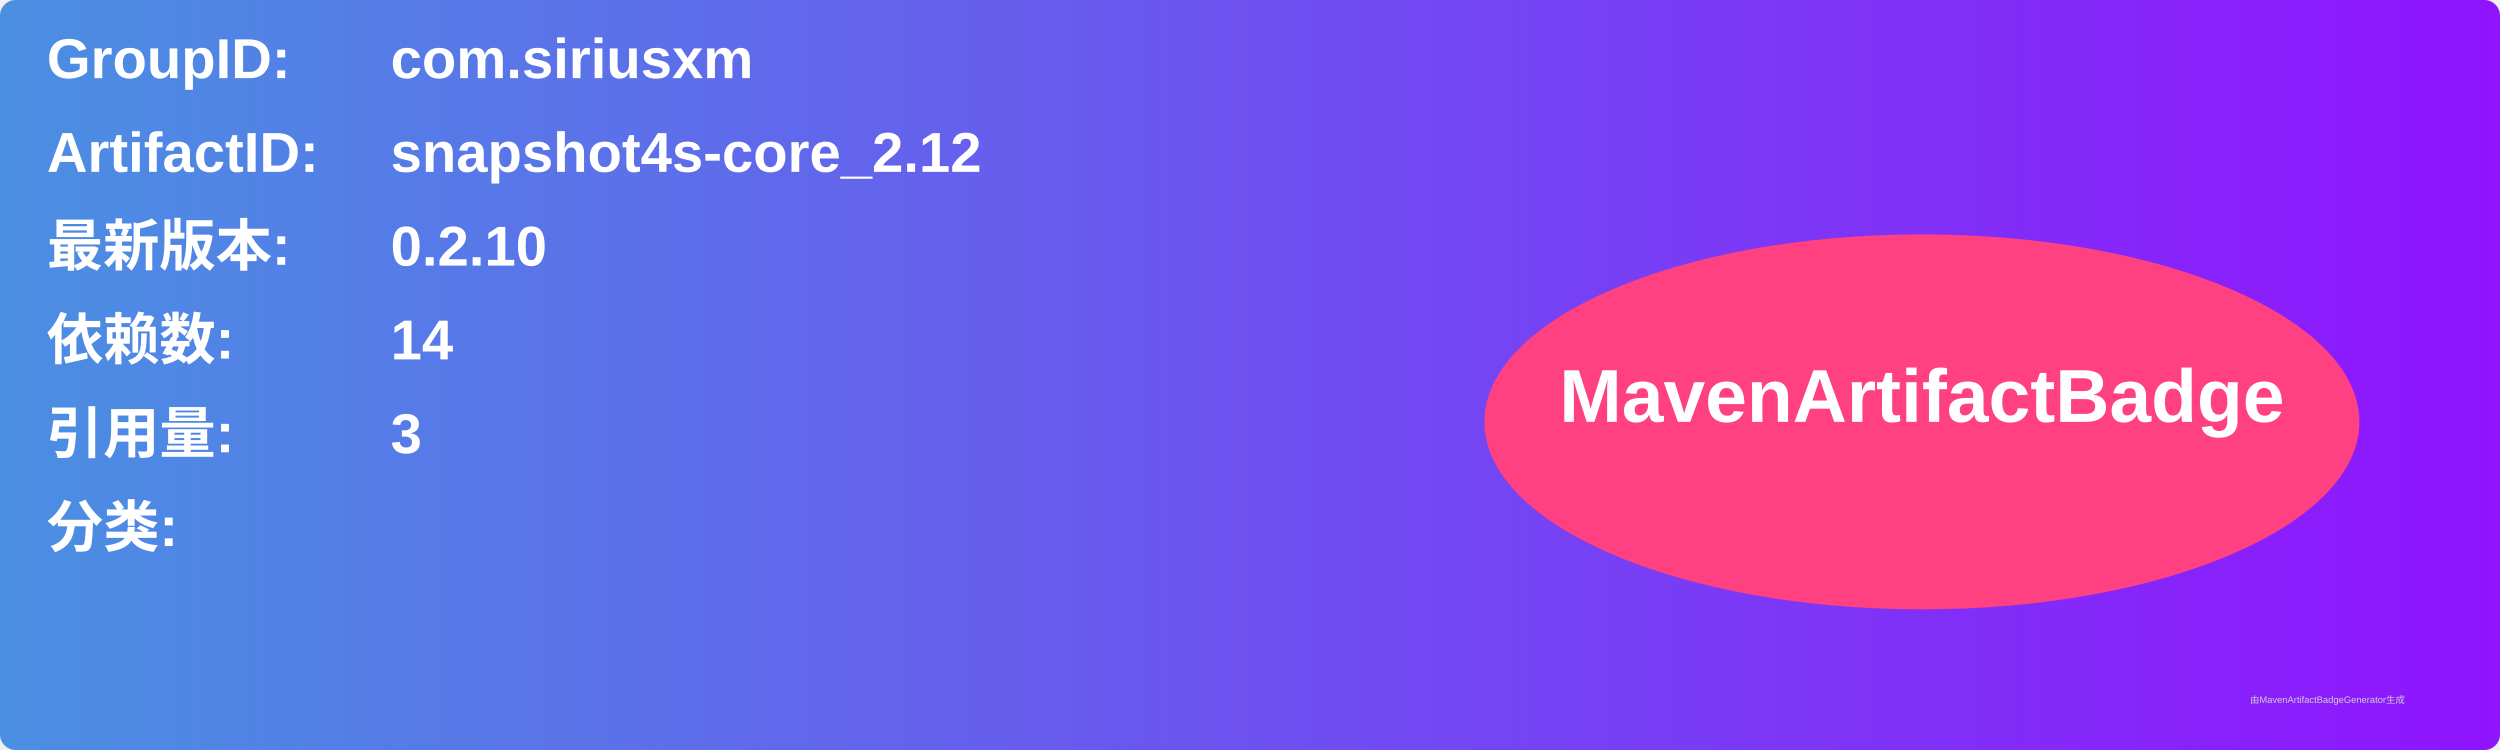
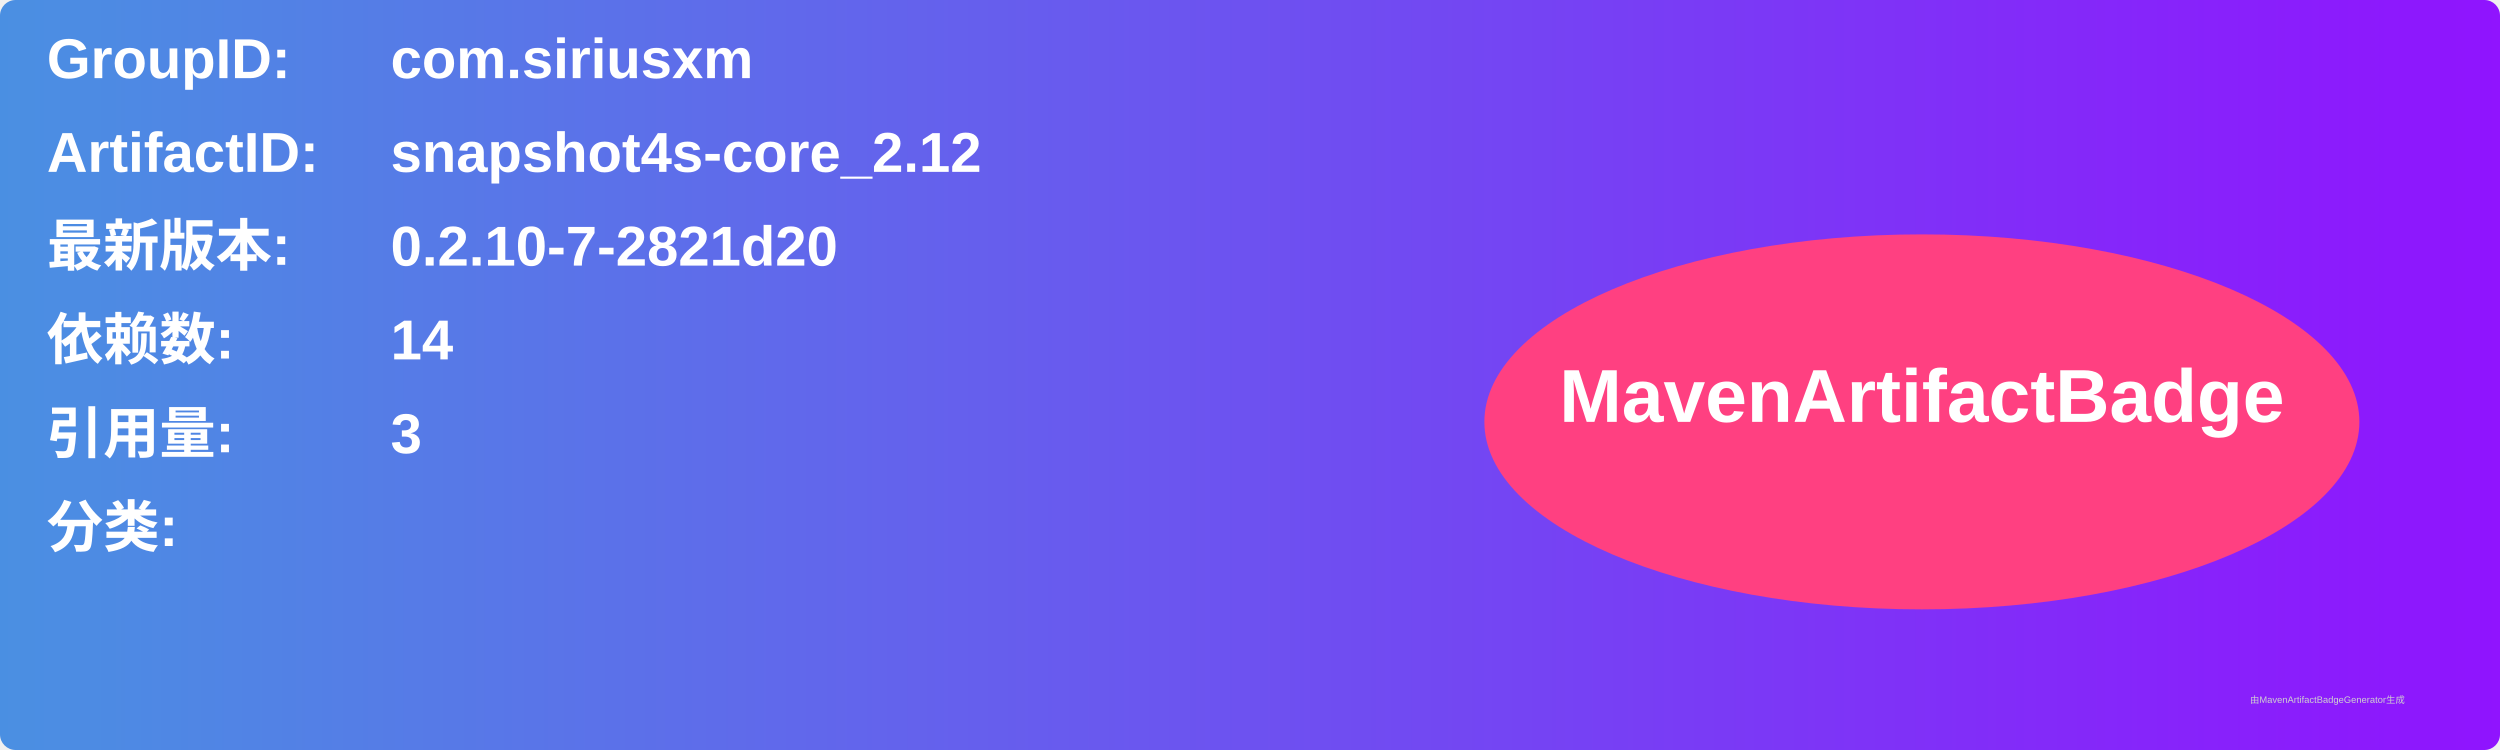
<svg xmlns="http://www.w3.org/2000/svg" width="800" height="240" viewBox="0 0 800 240">
  <linearGradient id="grad" x1="0%" y1="0%" x2="100%" y2="0%">
    <stop offset="0%" stop-color="#4a90e2" />
    <stop offset="100%" stop-color="#9013fe" />
  </linearGradient>
  <rect width="100%" height="100%" rx="5" ry="5" fill="url(#grad)" />
  <g transform="translate(15, 15)">
    <text x="0" y="10" font-family="Arial" font-size="18" fill="white" font-weight="bold" width="260">GroupID:</text>
    <text x="110" y="10" font-family="Arial" font-size="18" fill="white" font-weight="bold" width="460">com.siriusxm</text>
    <text x="0" y="40" font-family="Arial" font-size="18" fill="white" font-weight="bold" width="260">ArtifactID:</text>
    <text x="110" y="40" font-family="Arial" font-size="18" fill="white" font-weight="bold" width="460">snapshot4s-core_2.12</text>
    <text x="0" y="70" font-family="Arial" font-size="18" fill="white" font-weight="bold">最新版本:</text>
    <text x="110" y="70" font-family="Arial" font-size="18" fill="white" font-weight="bold">
-       <tspan font-weight="bold">0.2.10</tspan>
+       <tspan font-weight="bold">0.2.10-7-2821d20</tspan>
    </text>
    <text x="0" y="100" font-family="Arial" font-size="18" fill="white" font-weight="bold">依赖数: </text>
    <text x="110" y="100" font-family="Arial" font-size="18" fill="white">
      <tspan font-weight="bold">14</tspan>
    </text>
    <text x="0" y="130" font-family="Arial" font-size="18" fill="white" font-weight="bold">引用量: </text>
    <text x="110" y="130" font-family="Arial" font-size="18" fill="white">
      <tspan font-weight="bold">3</tspan>
    </text>
    <text x="0" y="160" font-family="Arial" font-size="18" fill="white" font-weight="bold">分类:</text>
    <text x="10" y="190" font-family="Arial" font-size="10" fill="white">
      <tspan font-weight="bold" />
    </text>
    <ellipse cx="600" cy="120" rx="140" ry="60" fill="#ff4081" />
    <text x="600" y="120" text-anchor="middle" font-family="Arial" font-size="24" fill="white" font-weight="bold">MavenArtifactBadge</text>
  </g>
  <text x="720" y="225" font-family="Arial" font-size="3" fill="#d0d0d0">由MavenArtifactBadgeGenerator生成</text>
</svg>
